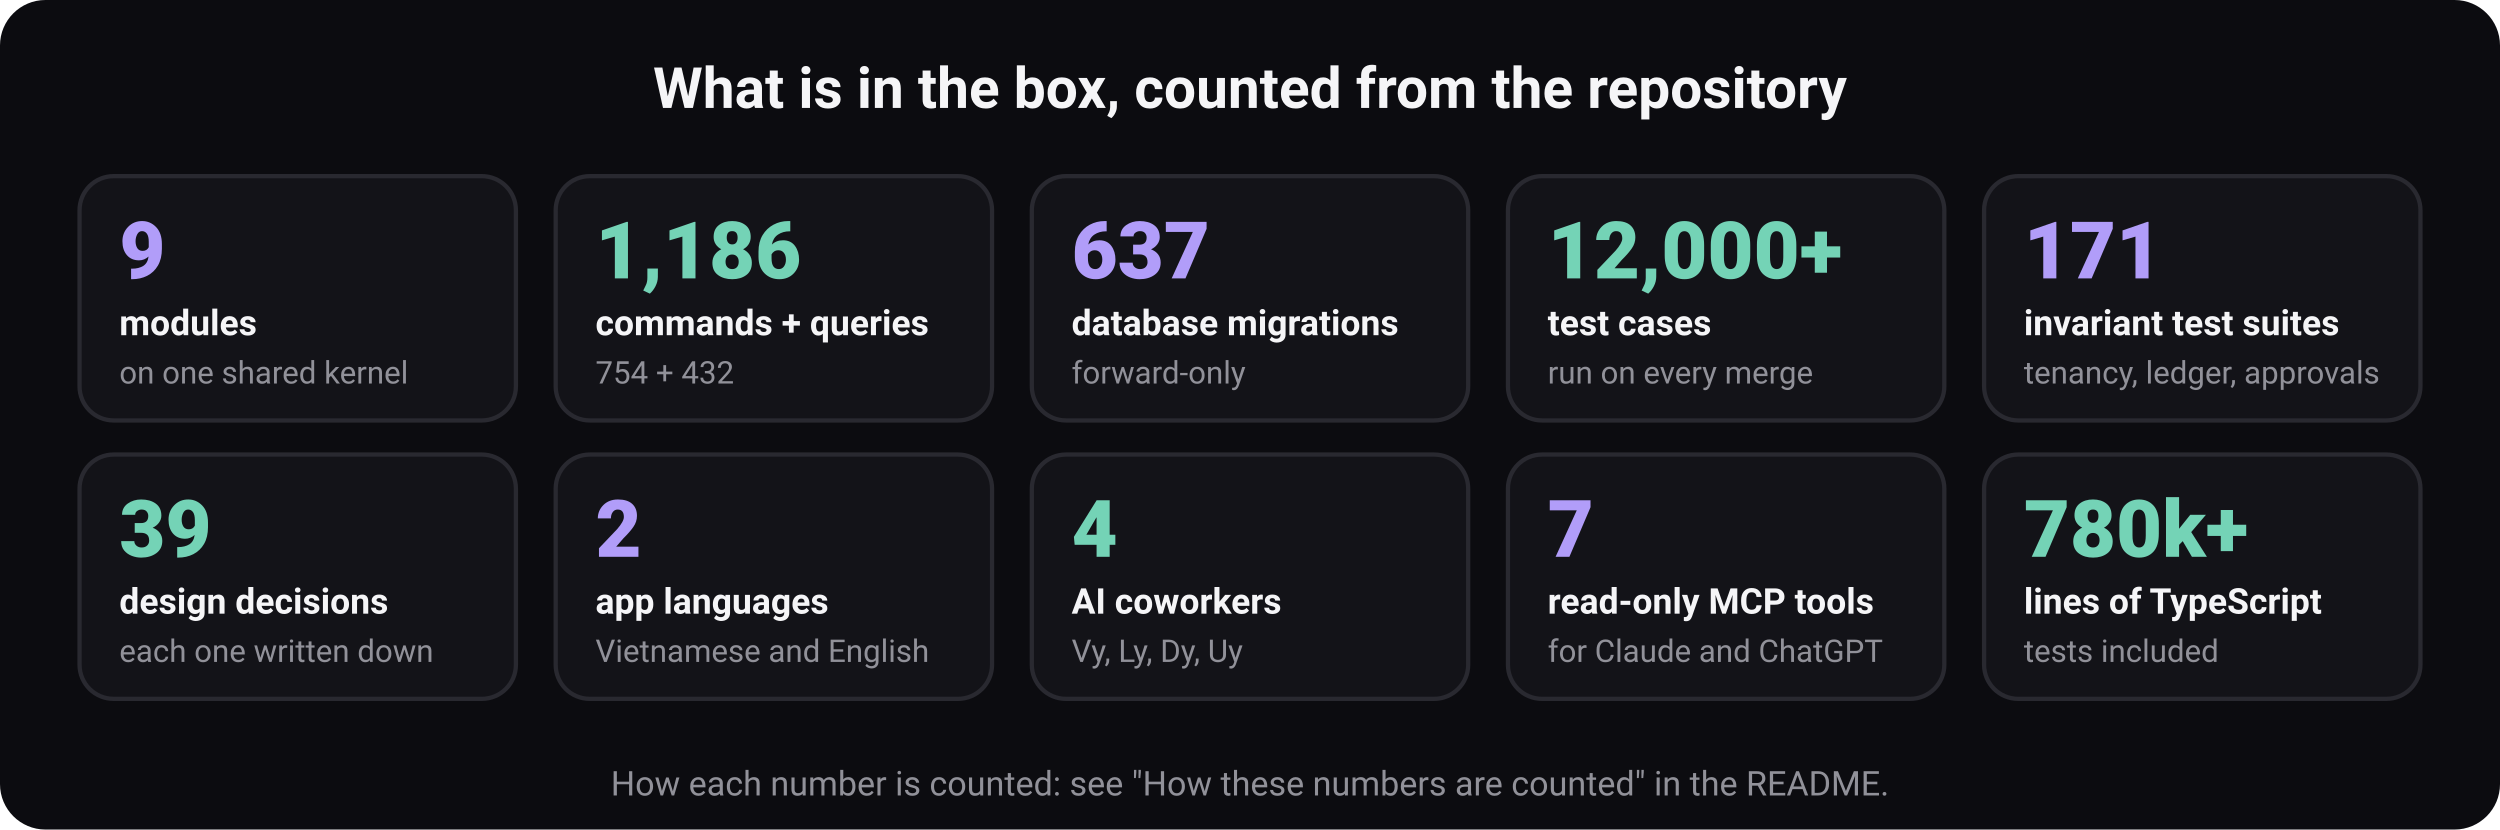
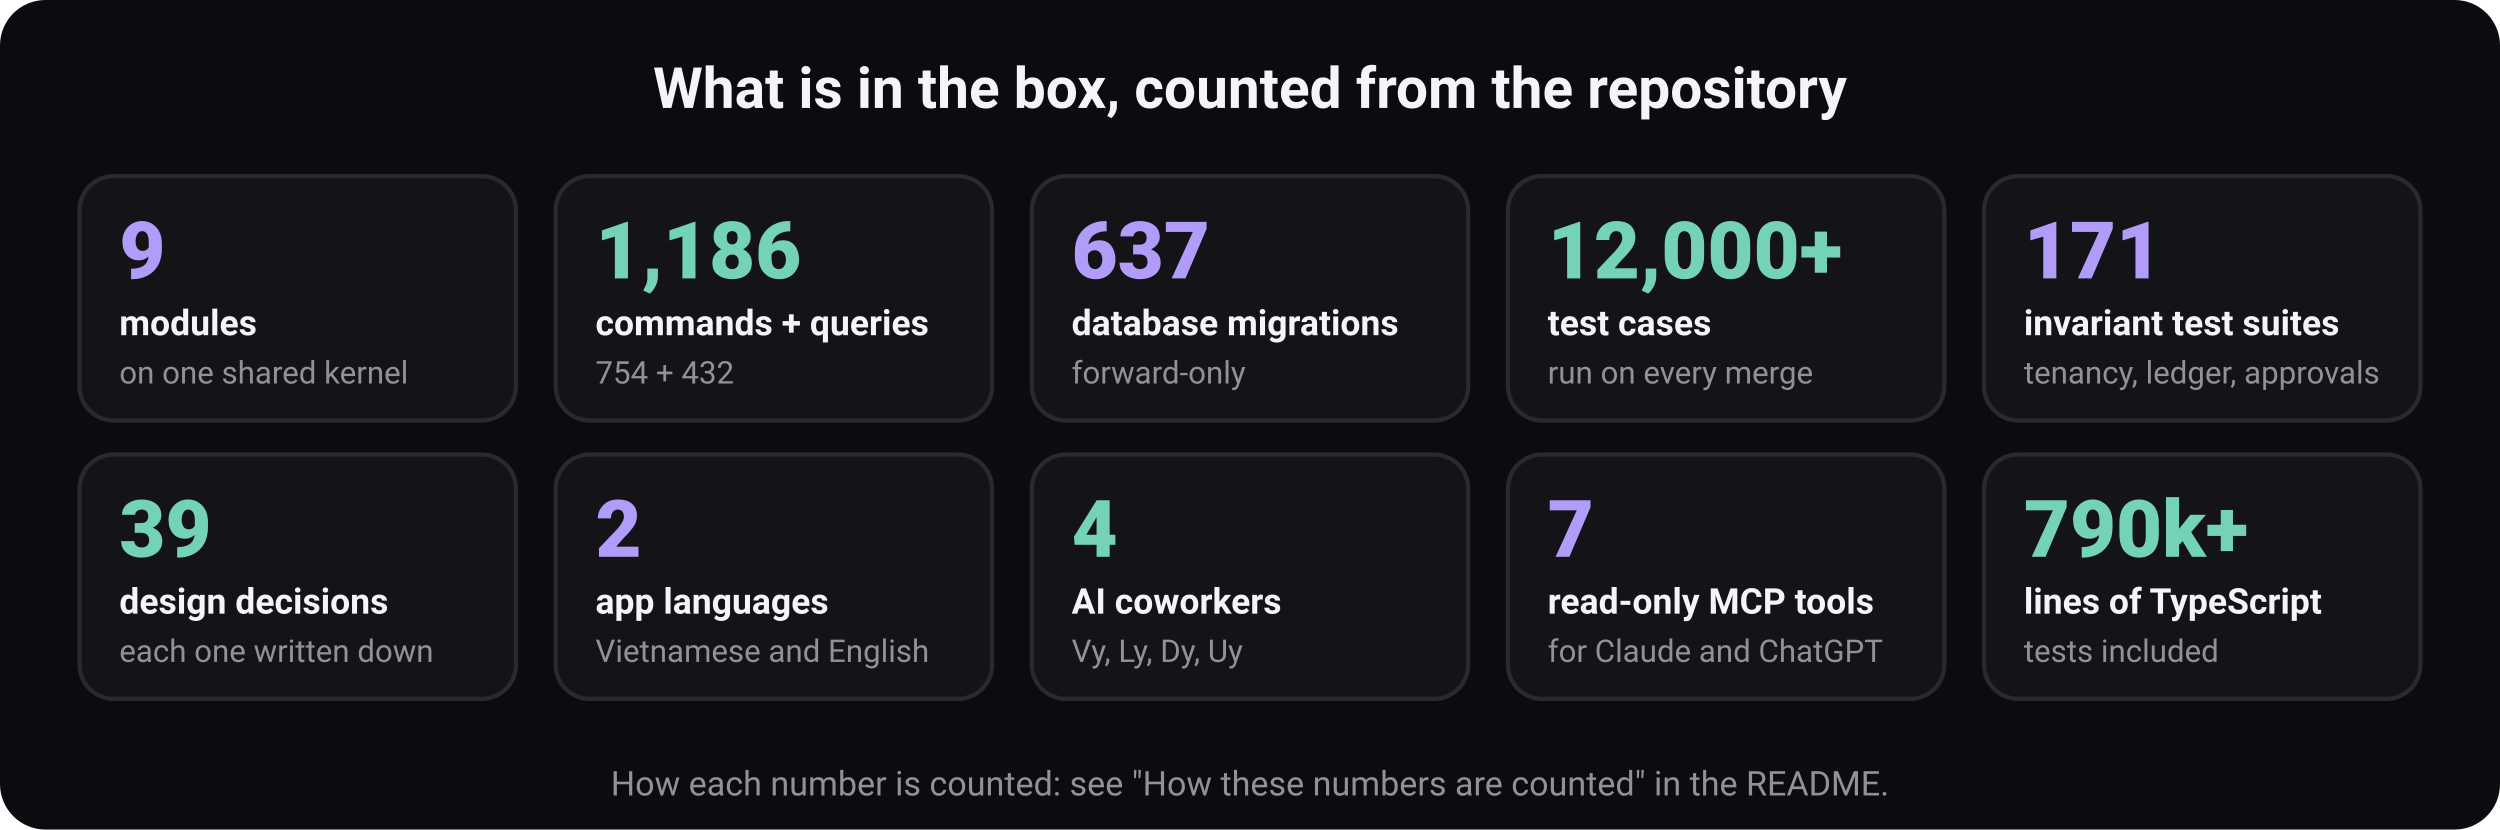
<svg xmlns="http://www.w3.org/2000/svg" width="880" height="292" viewBox="0 0 880 292" role="img" aria-labelledby="t d" font-family="ui-sans-serif, system-ui, -apple-system, 'Segoe UI', Roboto, 'Helvetica Neue', Arial, sans-serif">
  <rect width="880" height="292" rx="16" fill="#0c0c10" />
  <text x="440" y="38" font-size="20" font-weight="700" fill="#f5f5f7" text-anchor="middle">What is in the box, counted from the repository</text>
  <rect x="28" y="62" width="153.6" height="86" rx="12" fill="#131318" stroke="#292930" stroke-width="1.5" />
  <text x="42" y="98" font-size="28" font-weight="800" fill="#b19df9" text-anchor="start">9</text>
  <text x="42" y="118" font-size="12.5" font-weight="600" fill="#f5f5f7" text-anchor="start">modules</text>
  <text x="42" y="135" font-size="11" font-weight="400" fill="#919199" text-anchor="start">on one shared kernel</text>
  <rect x="195.6" y="62" width="153.6" height="86" rx="12" fill="#131318" stroke="#292930" stroke-width="1.5" />
  <text x="209.6" y="98" font-size="28" font-weight="800" fill="#74d3b6" text-anchor="start">1,186</text>
  <text x="209.6" y="118" font-size="12.5" font-weight="600" fill="#f5f5f7" text-anchor="start">commands + queries</text>
  <text x="209.6" y="135" font-size="11" font-weight="400" fill="#919199" text-anchor="start">754 + 432</text>
  <rect x="363.2" y="62" width="153.6" height="86" rx="12" fill="#131318" stroke="#292930" stroke-width="1.5" />
  <text x="377.2" y="98" font-size="28" font-weight="800" fill="#b19df9" text-anchor="start">637</text>
  <text x="377.2" y="118" font-size="12.5" font-weight="600" fill="#f5f5f7" text-anchor="start">database migrations</text>
  <text x="377.2" y="135" font-size="11" font-weight="400" fill="#919199" text-anchor="start">forward-only</text>
  <rect x="530.8" y="62" width="153.6" height="86" rx="12" fill="#131318" stroke="#292930" stroke-width="1.5" />
  <text x="544.8" y="98" font-size="28" font-weight="800" fill="#74d3b6" text-anchor="start">12,000+</text>
  <text x="544.8" y="118" font-size="12.5" font-weight="600" fill="#f5f5f7" text-anchor="start">test cases</text>
  <text x="544.8" y="135" font-size="11" font-weight="400" fill="#919199" text-anchor="start">run on every merge</text>
  <rect x="698.4" y="62" width="153.6" height="86" rx="12" fill="#131318" stroke="#292930" stroke-width="1.5" />
  <text x="712.4" y="98" font-size="28" font-weight="800" fill="#b19df9" text-anchor="start">171</text>
  <text x="712.4" y="118" font-size="12.5" font-weight="600" fill="#f5f5f7" text-anchor="start">invariant test suites</text>
  <text x="712.4" y="135" font-size="11" font-weight="400" fill="#919199" text-anchor="start">tenancy, ledger, approvals</text>
  <rect x="28" y="160" width="153.6" height="86" rx="12" fill="#131318" stroke="#292930" stroke-width="1.5" />
  <text x="42" y="196" font-size="28" font-weight="800" fill="#74d3b6" text-anchor="start">39</text>
  <text x="42" y="216" font-size="12.5" font-weight="600" fill="#f5f5f7" text-anchor="start">design decisions</text>
  <text x="42" y="233" font-size="11" font-weight="400" fill="#919199" text-anchor="start">each one written down</text>
  <rect x="195.6" y="160" width="153.6" height="86" rx="12" fill="#131318" stroke="#292930" stroke-width="1.5" />
  <text x="209.6" y="196" font-size="28" font-weight="800" fill="#b19df9" text-anchor="start">2</text>
  <text x="209.6" y="216" font-size="12.5" font-weight="600" fill="#f5f5f7" text-anchor="start">app languages</text>
  <text x="209.6" y="233" font-size="11" font-weight="400" fill="#919199" text-anchor="start">Vietnamese and English</text>
  <rect x="363.2" y="160" width="153.6" height="86" rx="12" fill="#131318" stroke="#292930" stroke-width="1.5" />
  <text x="377.2" y="196" font-size="28" font-weight="800" fill="#74d3b6" text-anchor="start">4</text>
  <text x="377.2" y="216" font-size="12.5" font-weight="600" fill="#f5f5f7" text-anchor="start">AI coworkers</text>
  <text x="377.2" y="233" font-size="11" font-weight="400" fill="#919199" text-anchor="start">Vy, Ly, Dy, Uy</text>
  <rect x="530.8" y="160" width="153.6" height="86" rx="12" fill="#131318" stroke="#292930" stroke-width="1.5" />
  <text x="544.8" y="196" font-size="28" font-weight="800" fill="#b19df9" text-anchor="start">7</text>
  <text x="544.8" y="216" font-size="12.5" font-weight="600" fill="#f5f5f7" text-anchor="start">read-only MCP tools</text>
  <text x="544.8" y="233" font-size="11" font-weight="400" fill="#919199" text-anchor="start">for Claude and ChatGPT</text>
  <rect x="698.4" y="160" width="153.6" height="86" rx="12" fill="#131318" stroke="#292930" stroke-width="1.5" />
-   <text x="712.4" y="196" font-size="28" font-weight="800" fill="#74d3b6" text-anchor="start">780k+</text>
+   <text x="712.4" y="196" font-size="28" font-weight="800" fill="#74d3b6" text-anchor="start">790k+</text>
  <text x="712.4" y="216" font-size="12.5" font-weight="600" fill="#f5f5f7" text-anchor="start">lines of TypeScript</text>
  <text x="712.4" y="233" font-size="11" font-weight="400" fill="#919199" text-anchor="start">tests included</text>
  <text x="440" y="280" font-size="12" font-weight="400" fill="#919199" text-anchor="middle">How each number is counted: see "How these numbers are counted" in the README.</text>
</svg>
